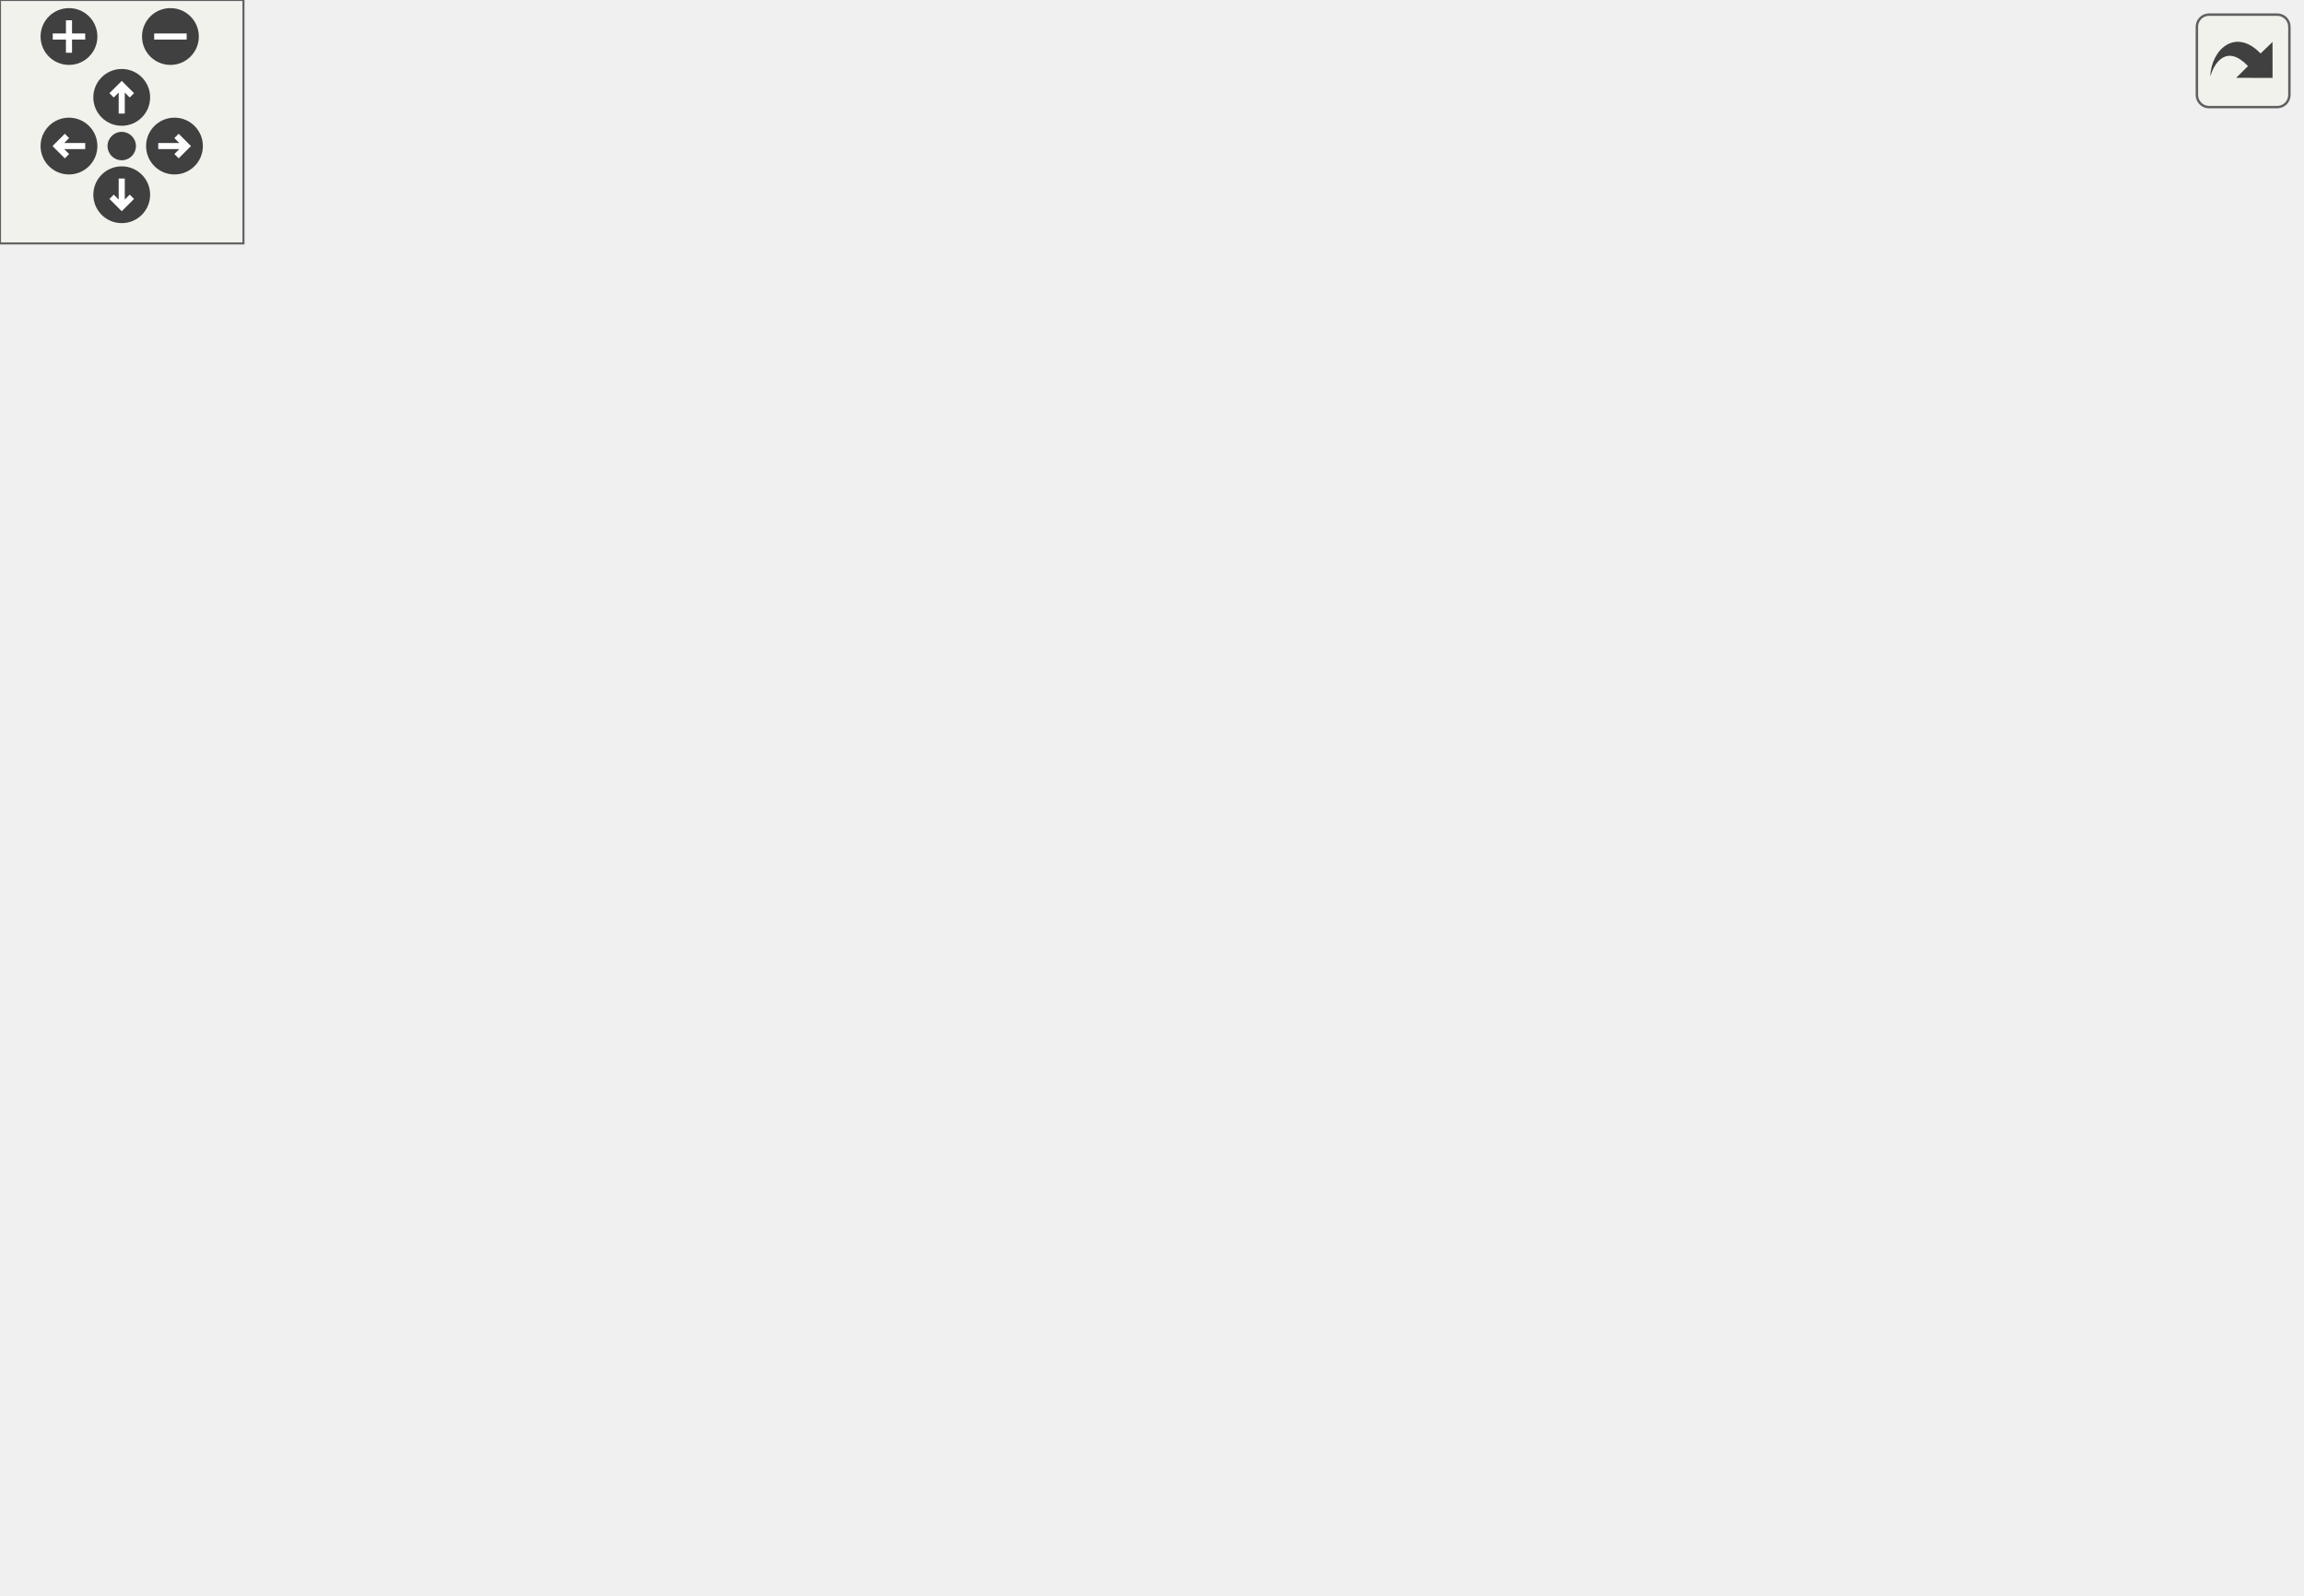
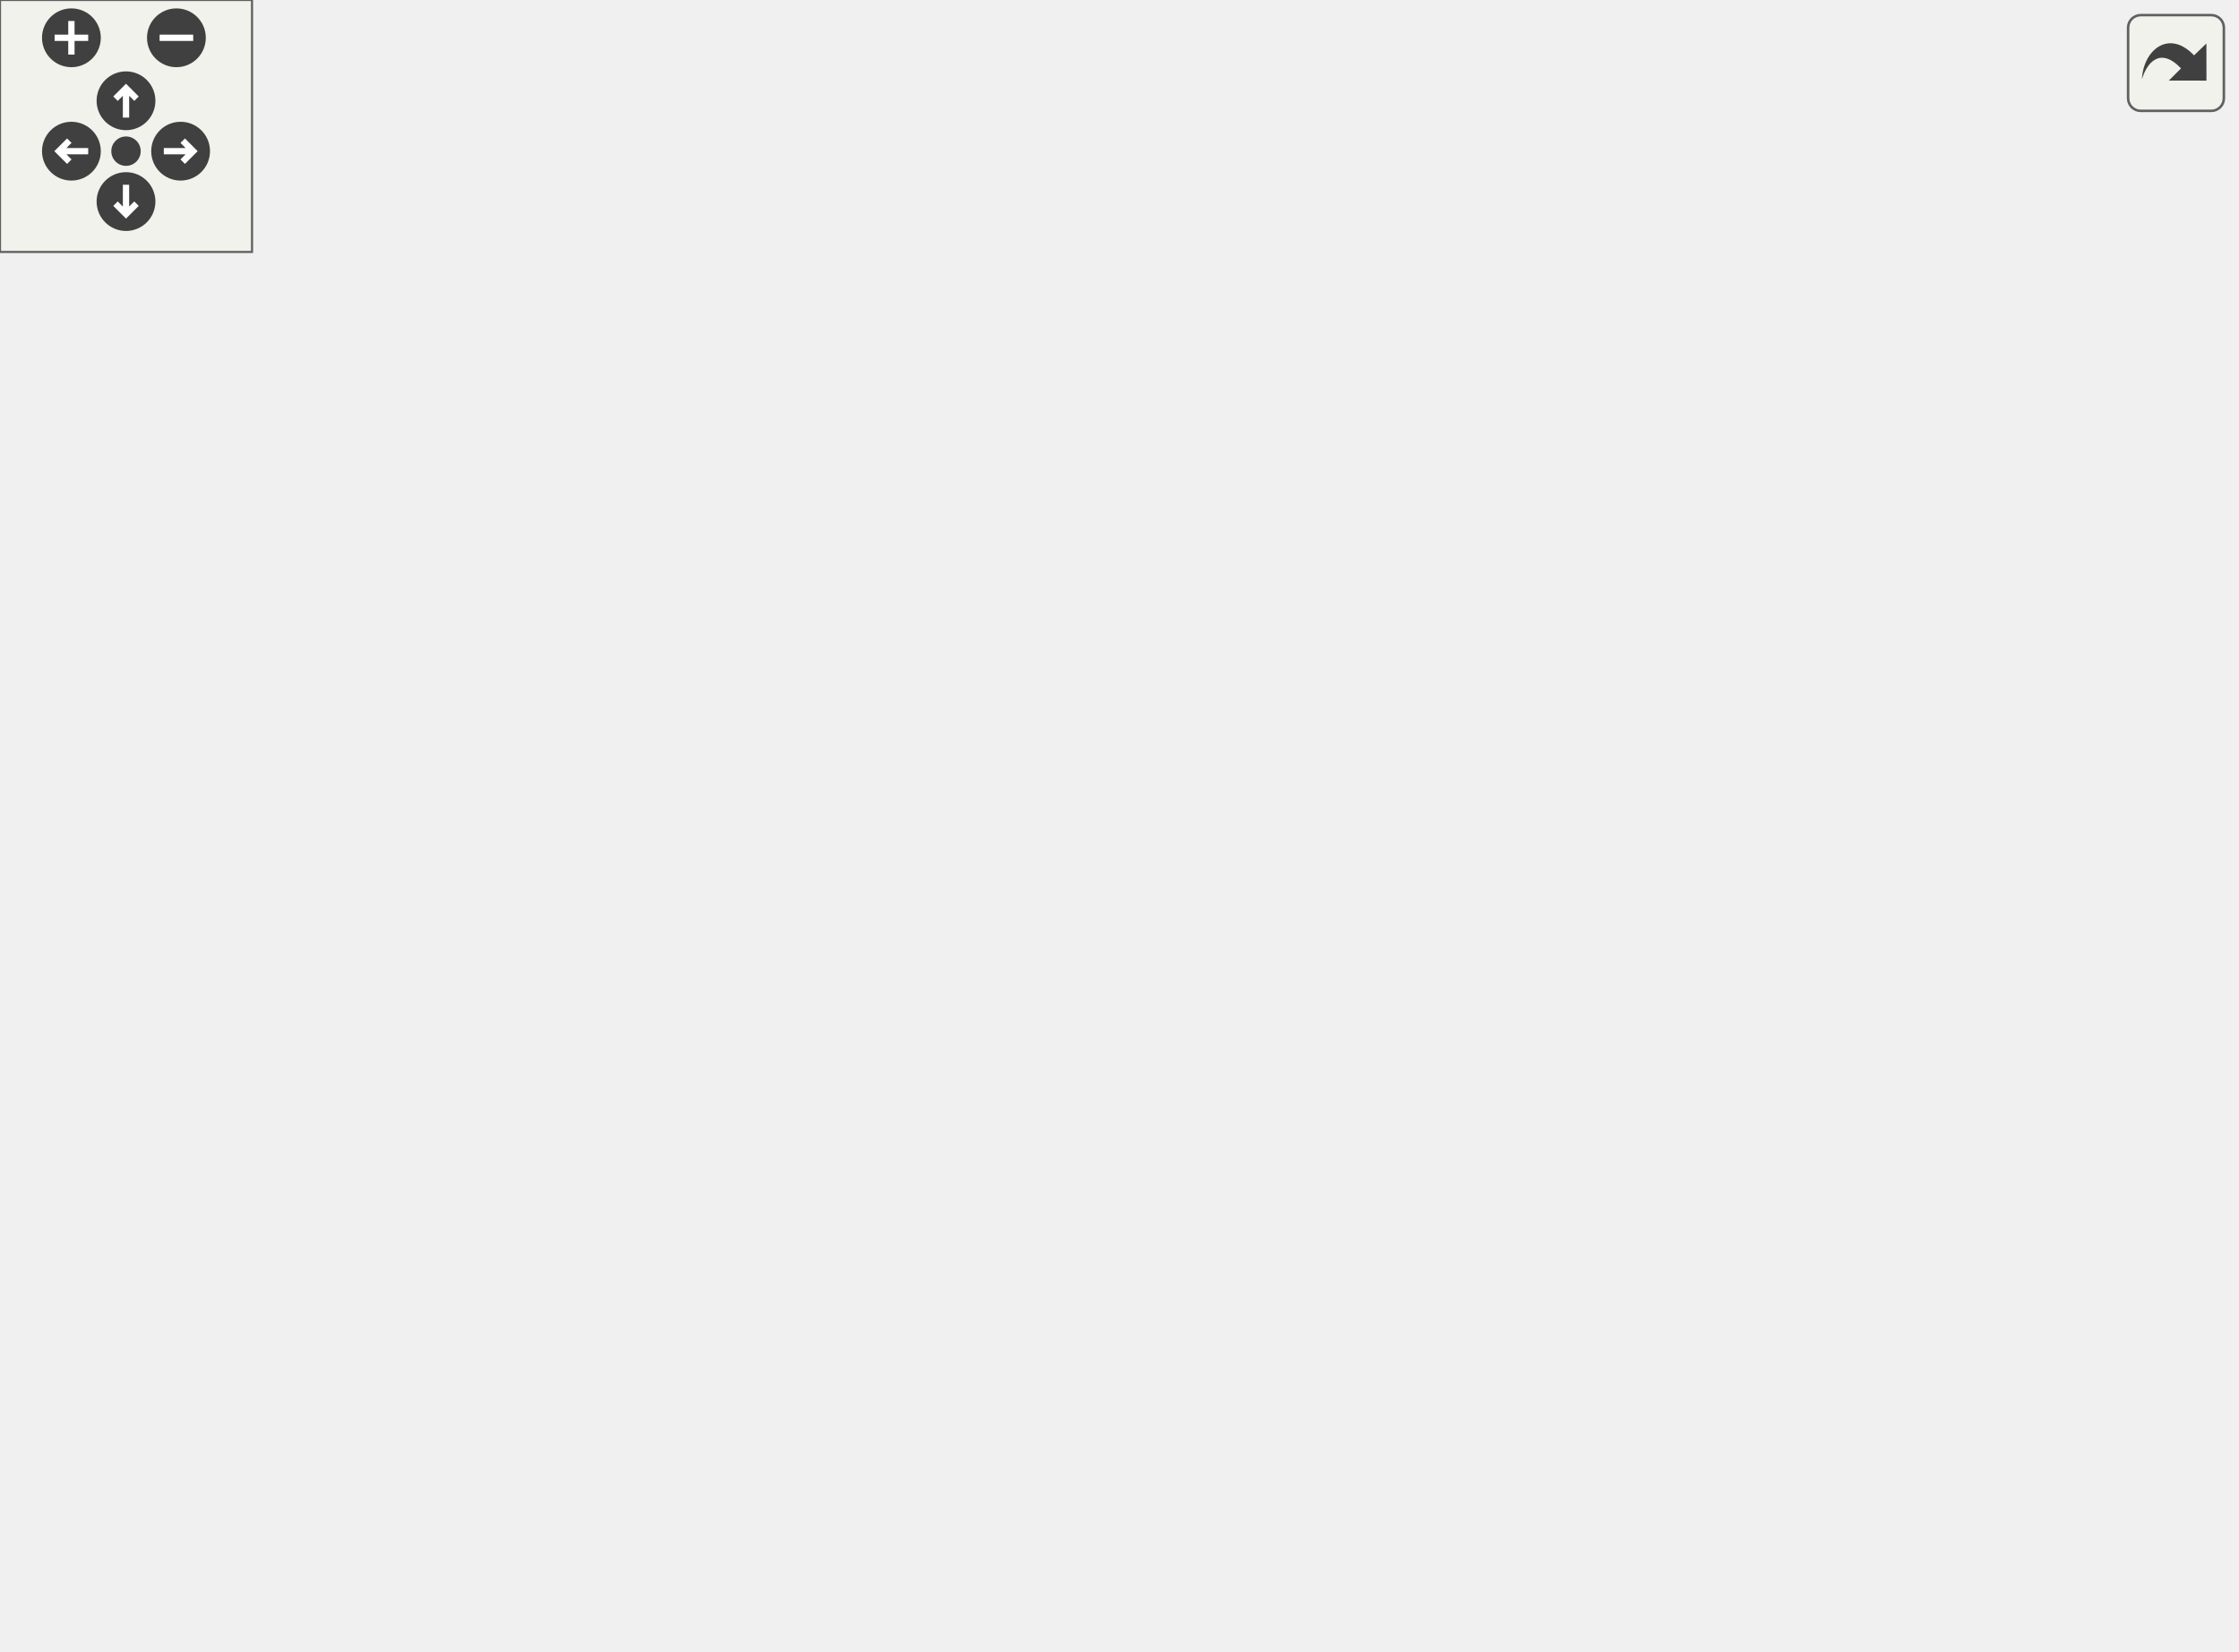
<svg xmlns="http://www.w3.org/2000/svg" xmlns:xlink="http://www.w3.org/1999/xlink" id="main" version="1.1" xml:space="preserve">
  <style type="text/css">
.edge:hover path { stroke: red; }
.edge:hover polygon { stroke: red; fill: red; }
</style>
  <defs>
    <circle id="rim" cx="0" cy="0" r="7" />
    <circle id="rim2" cx="0" cy="0" r="3.5" />
    <g id="zoomPlus">
      <use xlink:href="#rim" fill="#404040">
        <set attributeName="fill" to="#808080" begin="zoomplus.mouseover" end="zoomplus.mouseout" />
      </use>
      <path d="M-4,0h8M0,-4v8" fill="none" stroke="white" stroke-width="1.5" pointer-events="none" />
    </g>
    <g id="zoomMin">
      <use xlink:href="#rim" fill="#404040">
        <set attributeName="fill" to="#808080" begin="zoomminus.mouseover" end="zoomminus.mouseout" />
      </use>
      <path d="M-4,0h8" fill="none" stroke="white" stroke-width="1.5" pointer-events="none" />
    </g>
    <g id="dirArrow">
      <path fill="none" stroke="white" stroke-width="1.5" d="M0,-3.0v7 M-2.5,-0.5L0,-3.0L2.5,-0.5" />
    </g>
    <g id="resetDef">
      <use xlink:href="#rim2" fill="#404040">
        <set attributeName="fill" to="#808080" begin="reset.mouseover" end="reset.mouseout" />
      </use>
    </g>
  </defs>
  <svg id="graph" class="graph">
    <g id="viewport">
      <g id="node1" class="node">
        <g id="a_node1">
          <a xlink:title=" ">
-             <polygon fill="#bfbfbf" stroke="black" points="209.16,-302.5 209.16,-332.5 343.16,-332.5 343.16,-302.5 209.16,-302.5" />
-             <text text-anchor="start" x="217.16" y="-320.5" font-family="Helvetica,sans-Serif" font-size="10.00">/github/workspace/src</text>
-             <text text-anchor="middle" x="276.16" y="-309.5" font-family="Helvetica,sans-Serif" font-size="10.00">/voxel/VoxelCodecShuffle.h</text>
+             <polygon fill="#bfbfbf" stroke="black" points="172.77,-302.5 172.77,-332.5 306.77,-332.5 306.77,-302.5 172.77,-302.5" />
+             <text text-anchor="start" x="180.77" y="-320.5" font-family="Helvetica,sans-Serif" font-size="10.00">/github/workspace/src</text>
+             <text text-anchor="middle" x="239.77" y="-309.5" font-family="Helvetica,sans-Serif" font-size="10.00">/voxel/VoxelCodecShuffle.h</text>
          </a>
        </g>
      </g>
      <g id="node2" class="node">
        <g id="a_node2">
          <a xlink:title=" ">
-             <polygon fill="none" stroke="#bfbfbf" points="374.66,-73 374.66,-92 425.66,-92 425.66,-73 374.66,-73" />
-             <text text-anchor="middle" x="400.16" y="-80" font-family="Helvetica,sans-Serif" font-size="10.00">memory</text>
+             <polygon fill="none" stroke="#bfbfbf" points="129.27,-73 129.27,-92 180.27,-92 180.27,-73 129.27,-73" />
+             <text text-anchor="middle" x="154.77" y="-80" font-family="Helvetica,sans-Serif" font-size="10.00">memory</text>
          </a>
        </g>
      </g>
      <g id="edge1" class="edge">
-         <path fill="none" stroke="midnightblue" d="M343.34,-312.21C410.6,-303.93 510.83,-279.82 559.16,-210 596.94,-155.41 493.24,-112.72 435.66,-93.93" />
-         <polygon fill="midnightblue" stroke="midnightblue" points="436.42,-90.5 425.83,-90.81 434.3,-97.17 436.42,-90.5" />
+         <path fill="none" stroke="midnightblue" d="M172.77,-308.23C115.49,-297.04 37.46,-270.87 5.77,-210 -23.08,-154.58 66.65,-113.44 119.31,-94.71" />
+         <polygon fill="midnightblue" stroke="midnightblue" points="120.68,-97.94 128.99,-91.37 118.4,-91.32 120.68,-97.94" />
      </g>
      <g id="node3" class="node">
        <g id="a_node3">
          <a xlink:title=" ">
-             <polygon fill="none" stroke="#bfbfbf" points="29.16,-246.5 29.16,-265.5 75.16,-265.5 75.16,-246.5 29.16,-246.5" />
-             <text text-anchor="middle" x="52.16" y="-253.5" font-family="Helvetica,sans-Serif" font-size="10.00">cstring</text>
+             <polygon fill="none" stroke="#bfbfbf" points="343.77,-246.5 343.77,-265.5 389.77,-265.5 389.77,-246.5 343.77,-246.5" />
+             <text text-anchor="middle" x="366.77" y="-253.5" font-family="Helvetica,sans-Serif" font-size="10.00">cstring</text>
          </a>
        </g>
      </g>
      <g id="edge2" class="edge">
-         <path fill="none" stroke="midnightblue" d="M221.89,-302.49C185.65,-293.07 136.7,-280.24 84.92,-266.17" />
-         <polygon fill="midnightblue" stroke="midnightblue" points="85.79,-262.78 75.22,-263.54 83.95,-269.54 85.79,-262.78" />
+         <path fill="none" stroke="midnightblue" d="M269.87,-302.4C290.89,-292.55 318.74,-279.5 339.19,-269.92" />
+         <polygon fill="midnightblue" stroke="midnightblue" points="340.72,-273.07 348.29,-265.66 337.75,-266.73 340.72,-273.07" />
      </g>
      <g id="node4" class="node">
        <g id="a_node4">
          <a xlink:href="_voxel_fragment_types_8h.html" target="_top" xlink:title=" ">
-             <polygon fill="none" stroke="black" points="93.16,-246.5 93.16,-265.5 209.16,-265.5 209.16,-246.5 93.16,-246.5" />
-             <text text-anchor="middle" x="151.16" y="-253.5" font-family="Helvetica,sans-Serif" font-size="10.00">VoxelFragmentTypes.h</text>
+             <polygon fill="none" stroke="black" points="387.77,-190.5 387.77,-209.5 503.77,-209.5 503.77,-190.5 387.77,-190.5" />
+             <text text-anchor="middle" x="445.77" y="-197.5" font-family="Helvetica,sans-Serif" font-size="10.00">VoxelFragmentTypes.h</text>
          </a>
        </g>
      </g>
      <g id="edge3" class="edge">
-         <path fill="none" stroke="midnightblue" d="M246.53,-302.4C225.94,-292.59 198.68,-279.62 178.58,-270.05" />
-         <polygon fill="midnightblue" stroke="midnightblue" points="179.88,-266.8 169.35,-265.66 176.87,-273.12 179.88,-266.8" />
+         <path fill="none" stroke="midnightblue" d="M256.05,-302.4C274.3,-287.09 305.22,-262.6 334.77,-246 358.67,-232.58 387.38,-221.05 409.62,-213.02" />
+         <polygon fill="midnightblue" stroke="midnightblue" points="411.08,-216.21 419.34,-209.58 408.75,-209.62 411.08,-216.21" />
      </g>
      <g id="node8" class="node">
        <g id="a_node8">
          <a xlink:href="_voxel_utils_8h.html" target="_top" xlink:title=" ">
-             <polygon fill="none" stroke="black" points="204.16,-134.5 204.16,-153.5 272.16,-153.5 272.16,-134.5 204.16,-134.5" />
-             <text text-anchor="middle" x="238.16" y="-141.5" font-family="Helvetica,sans-Serif" font-size="10.00">VoxelUtils.h</text>
-           </a>
-         </g>
-       </g>
-       <g id="edge24" class="edge">
-         <path fill="none" stroke="midnightblue" d="M208.96,-311.03C142.66,-304.3 47.37,-290.62 20.16,-266 0.87,-248.55 6.98,-235.73 3.16,-210 1.85,-201.21 -2.51,-196.85 3.16,-190 26.86,-161.32 132.46,-150.75 193.74,-146.98" />
-         <polygon fill="midnightblue" stroke="midnightblue" points="194.12,-150.46 203.9,-146.39 193.72,-143.47 194.12,-150.46" />
+             <polygon fill="none" stroke="black" points="220.77,-134.5 220.77,-153.5 288.77,-153.5 288.77,-134.5 220.77,-134.5" />
+             <text text-anchor="middle" x="254.77" y="-141.5" font-family="Helvetica,sans-Serif" font-size="10.00">VoxelUtils.h</text>
+           </a>
+         </g>
+       </g>
+       <g id="edge25" class="edge">
+         <path fill="none" stroke="midnightblue" d="M241,-302.47C243.69,-271.7 250.11,-198.33 253.13,-163.7" />
+         <polygon fill="midnightblue" stroke="midnightblue" points="256.64,-163.83 254.02,-153.56 249.66,-163.22 256.64,-163.83" />
      </g>
      <g id="node13" class="node">
        <g id="a_node13">
          <a xlink:href="_voxel_codec_base_8h.html" target="_top" xlink:title=" ">
-             <polygon fill="none" stroke="black" points="227.16,-246.5 227.16,-265.5 325.16,-265.5 325.16,-246.5 227.16,-246.5" />
-             <text text-anchor="middle" x="276.16" y="-253.5" font-family="Helvetica,sans-Serif" font-size="10.00">VoxelCodecBase.h</text>
+             <polygon fill="none" stroke="black" points="113.77,-246.5 113.77,-265.5 211.77,-265.5 211.77,-246.5 113.77,-246.5" />
+             <text text-anchor="middle" x="162.77" y="-253.5" font-family="Helvetica,sans-Serif" font-size="10.00">VoxelCodecBase.h</text>
          </a>
        </g>
      </g>
      <g id="edge13" class="edge">
-         <path fill="none" stroke="midnightblue" d="M276.16,-302.4C276.16,-294.47 276.16,-284.46 276.16,-275.86" />
-         <polygon fill="midnightblue" stroke="midnightblue" points="279.66,-275.66 276.16,-265.66 272.66,-275.66 279.66,-275.66" />
+         <path fill="none" stroke="midnightblue" d="M221.52,-302.4C209.64,-293.22 194.16,-281.26 182.08,-271.92" />
+         <polygon fill="midnightblue" stroke="midnightblue" points="184.03,-269 173.97,-265.66 179.75,-274.54 184.03,-269" />
      </g>
      <g id="node14" class="node">
        <g id="a_node14">
          <a xlink:href="_allocation_handler_8h.html" target="_top" xlink:title=" ">
-             <polygon fill="none" stroke="black" points="270.66,-190.5 270.66,-209.5 371.66,-209.5 371.66,-190.5 270.66,-190.5" />
-             <text text-anchor="middle" x="321.16" y="-197.5" font-family="Helvetica,sans-Serif" font-size="10.00">AllocationHandler.h</text>
-           </a>
-         </g>
-       </g>
-       <g id="edge20" class="edge">
-         <path fill="none" stroke="midnightblue" d="M300.75,-302.29C313.25,-293.59 327.24,-281.19 334.16,-266 341,-250.98 336.09,-232.38 330.45,-218.94" />
-         <polygon fill="midnightblue" stroke="midnightblue" points="333.59,-217.38 326.18,-209.8 327.25,-220.34 333.59,-217.38" />
+             <polygon fill="none" stroke="black" points="268.27,-190.5 268.27,-209.5 369.27,-209.5 369.27,-190.5 268.27,-190.5" />
+             <text text-anchor="middle" x="318.77" y="-197.5" font-family="Helvetica,sans-Serif" font-size="10.00">AllocationHandler.h</text>
+           </a>
+         </g>
+       </g>
+       <g id="edge21" class="edge">
+         <path fill="none" stroke="midnightblue" d="M249.46,-302.34C264.01,-281.05 291.49,-240.89 307.12,-218.03" />
+         <polygon fill="midnightblue" stroke="midnightblue" points="310.08,-219.9 312.84,-209.67 304.31,-215.95 310.08,-219.9" />
      </g>
      <g id="node16" class="node">
        <g id="a_node16">
          <a xlink:href="_voxel_fragment_stream_8h.html" target="_top" xlink:title=" ">
-             <polygon fill="none" stroke="black" points="428.66,-190.5 428.66,-209.5 549.66,-209.5 549.66,-190.5 428.66,-190.5" />
-             <text text-anchor="middle" x="489.16" y="-197.5" font-family="Helvetica,sans-Serif" font-size="10.00">VoxelFragmentStream.h</text>
-           </a>
-         </g>
-       </g>
-       <g id="edge21" class="edge">
-         <path fill="none" stroke="midnightblue" d="M302.28,-302.34C343.72,-279.86 424,-236.33 464.51,-214.37" />
-         <polygon fill="midnightblue" stroke="midnightblue" points="466.32,-217.37 473.44,-209.52 462.98,-211.21 466.32,-217.37" />
+             <polygon fill="none" stroke="black" points="14.27,-190.5 14.27,-209.5 135.27,-209.5 135.27,-190.5 14.27,-190.5" />
+             <text text-anchor="middle" x="74.77" y="-197.5" font-family="Helvetica,sans-Serif" font-size="10.00">VoxelFragmentStream.h</text>
+           </a>
+         </g>
+       </g>
+       <g id="edge22" class="edge">
+         <path fill="none" stroke="midnightblue" d="M172.64,-302.63C148.96,-295.02 123.57,-283.45 104.77,-266 91.41,-253.6 83.52,-234.08 79.21,-219.67" />
+         <polygon fill="midnightblue" stroke="midnightblue" points="82.54,-218.6 76.58,-209.84 75.78,-220.41 82.54,-218.6" />
      </g>
      <g id="node5" class="node">
        <g id="a_node5">
          <a xlink:title=" ">
-             <polygon fill="none" stroke="#bfbfbf" points="126.66,-190.5 126.66,-209.5 175.66,-209.5 175.66,-190.5 126.66,-190.5" />
-             <text text-anchor="middle" x="151.16" y="-197.5" font-family="Helvetica,sans-Serif" font-size="10.00">cstddef</text>
+             <polygon fill="none" stroke="#bfbfbf" points="483.27,-134.5 483.27,-153.5 532.27,-153.5 532.27,-134.5 483.27,-134.5" />
+             <text text-anchor="middle" x="507.77" y="-141.5" font-family="Helvetica,sans-Serif" font-size="10.00">cstddef</text>
          </a>
        </g>
      </g>
      <g id="edge4" class="edge">
-         <path fill="none" stroke="midnightblue" d="M151.16,-246.08C151.16,-239.01 151.16,-228.86 151.16,-219.99" />
-         <polygon fill="midnightblue" stroke="midnightblue" points="154.66,-219.75 151.16,-209.75 147.66,-219.75 154.66,-219.75" />
+         <path fill="none" stroke="midnightblue" d="M455.73,-190.32C464.9,-182.34 478.71,-170.31 489.8,-160.65" />
+         <polygon fill="midnightblue" stroke="midnightblue" points="492.39,-163.04 497.63,-153.83 487.79,-157.76 492.39,-163.04" />
      </g>
      <g id="node6" class="node">
        <g id="a_node6">
          <a xlink:title=" ">
-             <polygon fill="none" stroke="#bfbfbf" points="12.66,-190.5 12.66,-209.5 51.66,-209.5 51.66,-190.5 12.66,-190.5" />
-             <text text-anchor="middle" x="32.16" y="-197.5" font-family="Helvetica,sans-Serif" font-size="10.00">utility</text>
+             <polygon fill="none" stroke="#bfbfbf" points="369.27,-134.5 369.27,-153.5 408.27,-153.5 408.27,-134.5 369.27,-134.5" />
+             <text text-anchor="middle" x="388.77" y="-141.5" font-family="Helvetica,sans-Serif" font-size="10.00">utility</text>
          </a>
        </g>
      </g>
      <g id="edge5" class="edge">
-         <path fill="none" stroke="midnightblue" d="M132.3,-246.44C112.89,-237.64 82.43,-223.81 60.19,-213.72" />
-         <polygon fill="midnightblue" stroke="midnightblue" points="61.48,-210.46 50.93,-209.52 58.59,-216.84 61.48,-210.46" />
+         <path fill="none" stroke="midnightblue" d="M436.61,-190.32C428.27,-182.42 415.74,-170.55 405.59,-160.94" />
+         <polygon fill="midnightblue" stroke="midnightblue" points="407.76,-158.17 398.1,-153.83 402.95,-163.25 407.76,-158.17" />
      </g>
      <g id="node7" class="node">
        <g id="a_node7">
          <a xlink:title=" ">
-             <polygon fill="none" stroke="#bfbfbf" points="70.16,-190.5 70.16,-209.5 108.16,-209.5 108.16,-190.5 70.16,-190.5" />
-             <text text-anchor="middle" x="89.16" y="-197.5" font-family="Helvetica,sans-Serif" font-size="10.00">tuple</text>
+             <polygon fill="none" stroke="#bfbfbf" points="426.77,-134.5 426.77,-153.5 464.77,-153.5 464.77,-134.5 426.77,-134.5" />
+             <text text-anchor="middle" x="445.77" y="-141.5" font-family="Helvetica,sans-Serif" font-size="10.00">tuple</text>
          </a>
        </g>
      </g>
      <g id="edge6" class="edge">
-         <path fill="none" stroke="midnightblue" d="M141.2,-246.32C132.03,-238.34 118.22,-226.31 107.13,-216.65" />
-         <polygon fill="midnightblue" stroke="midnightblue" points="109.14,-213.76 99.3,-209.83 104.54,-219.04 109.14,-213.76" />
+         <path fill="none" stroke="midnightblue" d="M445.77,-190.08C445.77,-183.01 445.77,-172.86 445.77,-163.99" />
+         <polygon fill="midnightblue" stroke="midnightblue" points="449.27,-163.75 445.77,-153.75 442.27,-163.75 449.27,-163.75" />
      </g>
      <g id="edge7" class="edge">
-         <path fill="none" stroke="midnightblue" d="M157.98,-246.37C172.41,-228.14 206.19,-185.43 224.97,-161.68" />
-         <polygon fill="midnightblue" stroke="midnightblue" points="227.9,-163.61 231.36,-153.59 222.41,-159.26 227.9,-163.61" />
+         <path fill="none" stroke="midnightblue" d="M415.51,-190.44C382.82,-181.2 330.59,-166.44 294.59,-156.26" />
+         <polygon fill="midnightblue" stroke="midnightblue" points="295.47,-152.87 284.89,-153.52 293.56,-159.61 295.47,-152.87" />
      </g>
      <g id="edge8" class="edge">
-         <path fill="none" stroke="midnightblue" d="M261.37,-134.48C289.16,-124.27 335.88,-107.11 367.35,-95.55" />
-         <polygon fill="midnightblue" stroke="midnightblue" points="368.81,-98.74 376.99,-92.01 366.4,-92.17 368.81,-98.74" />
+         <path fill="none" stroke="midnightblue" d="M240.44,-134.48C224.11,-124.75 197.17,-108.73 177.86,-97.24" />
+         <polygon fill="midnightblue" stroke="midnightblue" points="179.46,-94.11 169.07,-92.01 175.88,-100.13 179.46,-94.11" />
      </g>
      <g id="node9" class="node">
        <g id="a_node9">
          <a xlink:title=" ">
-             <polygon fill="none" stroke="#bfbfbf" points="124.16,-67.5 124.16,-97.5 228.16,-97.5 228.16,-67.5 124.16,-67.5" />
-             <text text-anchor="start" x="132.16" y="-85.5" font-family="Helvetica,sans-Serif" font-size="10.00">boost/multiprecision</text>
-             <text text-anchor="middle" x="176.16" y="-74.5" font-family="Helvetica,sans-Serif" font-size="10.00">/cpp_int.hpp</text>
+             <polygon fill="none" stroke="#bfbfbf" points="295.77,-67.5 295.77,-97.5 399.77,-97.5 399.77,-67.5 295.77,-67.5" />
+             <text text-anchor="start" x="303.77" y="-85.5" font-family="Helvetica,sans-Serif" font-size="10.00">boost/multiprecision</text>
+             <text text-anchor="middle" x="347.77" y="-74.5" font-family="Helvetica,sans-Serif" font-size="10.00">/cpp_int.hpp</text>
          </a>
        </g>
      </g>
      <g id="edge9" class="edge">
-         <path fill="none" stroke="midnightblue" d="M229.27,-134.48C221.19,-126.72 208.92,-114.94 198.21,-104.66" />
-         <polygon fill="midnightblue" stroke="midnightblue" points="200.41,-101.92 190.77,-97.52 195.56,-106.97 200.41,-101.92" />
+         <path fill="none" stroke="midnightblue" d="M268.1,-134.48C280.81,-126.34 300.43,-113.79 317.01,-103.18" />
+         <polygon fill="midnightblue" stroke="midnightblue" points="319.31,-105.86 325.85,-97.52 315.54,-99.96 319.31,-105.86" />
      </g>
      <g id="node10" class="node">
        <g id="a_node10">
          <a xlink:href="_lib_morton_8h.html" target="_top" xlink:title=" ">
-             <polygon fill="none" stroke="black" points="246.16,-73 246.16,-92 314.16,-92 314.16,-73 246.16,-73" />
-             <text text-anchor="middle" x="280.16" y="-80" font-family="Helvetica,sans-Serif" font-size="10.00">LibMorton.h</text>
+             <polygon fill="none" stroke="black" points="209.77,-73 209.77,-92 277.77,-92 277.77,-73 209.77,-73" />
+             <text text-anchor="middle" x="243.77" y="-80" font-family="Helvetica,sans-Serif" font-size="10.00">LibMorton.h</text>
          </a>
        </g>
      </g>
      <g id="edge10" class="edge">
-         <path fill="none" stroke="midnightblue" d="M244.18,-134.48C250.41,-125.64 260.33,-111.59 268.18,-100.48" />
-         <polygon fill="midnightblue" stroke="midnightblue" points="271.24,-102.2 274.15,-92.01 265.53,-98.16 271.24,-102.2" />
+         <path fill="none" stroke="midnightblue" d="M253.19,-134.48C251.64,-126.08 249.22,-112.98 247.22,-102.16" />
+         <polygon fill="midnightblue" stroke="midnightblue" points="250.6,-101.21 245.34,-92.01 243.72,-102.48 250.6,-101.21" />
      </g>
      <g id="node11" class="node">
        <g id="a_node11">
          <a xlink:title=" ">
-             <polygon fill="none" stroke="#bfbfbf" points="125.16,-0.5 125.16,-30.5 271.16,-30.5 271.16,-0.5 125.16,-0.5" />
-             <text text-anchor="start" x="133.16" y="-18.5" font-family="Helvetica,sans-Serif" font-size="10.00">../../lib/libmorton</text>
-             <text text-anchor="middle" x="198.16" y="-7.5" font-family="Helvetica,sans-Serif" font-size="10.00">/include/libmorton/morton2D.h</text>
+             <polygon fill="none" stroke="#bfbfbf" points="88.77,-0.5 88.77,-30.5 234.77,-30.5 234.77,-0.5 88.77,-0.5" />
+             <text text-anchor="start" x="96.77" y="-18.5" font-family="Helvetica,sans-Serif" font-size="10.00">../../lib/libmorton</text>
+             <text text-anchor="middle" x="161.77" y="-7.5" font-family="Helvetica,sans-Serif" font-size="10.00">/include/libmorton/morton2D.h</text>
          </a>
        </g>
      </g>
      <g id="edge11" class="edge">
-         <path fill="none" stroke="midnightblue" d="M269.1,-72.73C257.59,-63.61 239.16,-49 223.97,-36.96" />
-         <polygon fill="midnightblue" stroke="midnightblue" points="225.94,-34.06 215.93,-30.59 221.59,-39.54 225.94,-34.06" />
+         <path fill="none" stroke="midnightblue" d="M232.71,-72.73C221.2,-63.61 202.78,-49 187.59,-36.96" />
+         <polygon fill="midnightblue" stroke="midnightblue" points="189.56,-34.06 179.54,-30.59 185.21,-39.54 189.56,-34.06" />
      </g>
      <g id="node12" class="node">
        <g id="a_node12">
          <a xlink:title=" ">
-             <polygon fill="none" stroke="#bfbfbf" points="289.16,-0.5 289.16,-30.5 435.16,-30.5 435.16,-0.5 289.16,-0.5" />
-             <text text-anchor="start" x="297.16" y="-18.5" font-family="Helvetica,sans-Serif" font-size="10.00">../../lib/libmorton</text>
-             <text text-anchor="middle" x="362.16" y="-7.5" font-family="Helvetica,sans-Serif" font-size="10.00">/include/libmorton/morton3D.h</text>
+             <polygon fill="none" stroke="#bfbfbf" points="252.77,-0.5 252.77,-30.5 398.77,-30.5 398.77,-0.5 252.77,-0.5" />
+             <text text-anchor="start" x="260.77" y="-18.5" font-family="Helvetica,sans-Serif" font-size="10.00">../../lib/libmorton</text>
+             <text text-anchor="middle" x="325.77" y="-7.5" font-family="Helvetica,sans-Serif" font-size="10.00">/include/libmorton/morton3D.h</text>
          </a>
        </g>
      </g>
      <g id="edge12" class="edge">
-         <path fill="none" stroke="midnightblue" d="M291.22,-72.73C302.73,-63.61 321.15,-49 336.34,-36.96" />
-         <polygon fill="midnightblue" stroke="midnightblue" points="338.72,-39.54 344.38,-30.59 334.37,-34.06 338.72,-39.54" />
+         <path fill="none" stroke="midnightblue" d="M254.83,-72.73C266.34,-63.61 284.77,-49 299.96,-36.96" />
+         <polygon fill="midnightblue" stroke="midnightblue" points="302.33,-39.54 308,-30.59 297.99,-34.06 302.33,-39.54" />
      </g>
      <g id="edge14" class="edge">
-         <path fill="none" stroke="midnightblue" d="M320.99,-246.42C342.43,-239.99 366.55,-228.92 381.16,-210 405.5,-178.47 405.06,-129.02 402.61,-102.24" />
-         <polygon fill="midnightblue" stroke="midnightblue" points="406.09,-101.82 401.51,-92.27 399.13,-102.6 406.09,-101.82" />
+         <path fill="none" stroke="midnightblue" d="M162.36,-246.26C161.12,-219.65 157.37,-139.21 155.65,-102.34" />
+         <polygon fill="midnightblue" stroke="midnightblue" points="159.13,-101.85 155.17,-92.02 152.14,-102.17 159.13,-101.85" />
      </g>
      <g id="edge15" class="edge">
-         <path fill="none" stroke="midnightblue" d="M273.18,-246.37C267.02,-228.54 252.77,-187.3 244.47,-163.27" />
-         <polygon fill="midnightblue" stroke="midnightblue" points="247.7,-161.9 241.13,-153.59 241.08,-164.19 247.7,-161.9" />
+         <path fill="none" stroke="midnightblue" d="M169.99,-246.37C185.31,-228.05 221.28,-185.05 241.09,-161.36" />
+         <polygon fill="midnightblue" stroke="midnightblue" points="243.85,-163.51 247.58,-153.59 238.48,-159.02 243.85,-163.51" />
      </g>
      <g id="edge16" class="edge">
-         <path fill="none" stroke="midnightblue" d="M283.59,-246.08C290.01,-238.38 299.46,-227.03 307.28,-217.65" />
-         <polygon fill="midnightblue" stroke="midnightblue" points="310.15,-219.67 313.87,-209.75 304.77,-215.19 310.15,-219.67" />
+         <path fill="none" stroke="midnightblue" d="M187.49,-246.44C213.62,-237.4 255.03,-223.06 284.35,-212.92" />
+         <polygon fill="midnightblue" stroke="midnightblue" points="285.86,-216.1 294.17,-209.52 283.57,-209.48 285.86,-216.1" />
      </g>
      <g id="edge17" class="edge">
-         <path fill="none" stroke="midnightblue" d="M318.25,-190.35C314.4,-177.24 309.19,-151.97 319.16,-134 329.06,-116.15 348.19,-103.79 365.37,-95.76" />
-         <polygon fill="midnightblue" stroke="midnightblue" points="366.86,-98.93 374.65,-91.74 364.08,-92.51 366.86,-98.93" />
-       </g>
-       <g id="edge19" class="edge">
-         <path fill="none" stroke="midnightblue" d="M307.82,-190.32C295,-181.98 275.37,-169.21 260.22,-159.35" />
-         <polygon fill="midnightblue" stroke="midnightblue" points="261.75,-156.17 251.46,-153.65 257.93,-162.04 261.75,-156.17" />
+         <path fill="none" stroke="midnightblue" d="M287.62,-190.4C265.07,-183.16 234.65,-171.19 211.77,-154 192.18,-139.28 175.34,-116.39 165.14,-100.71" />
+         <polygon fill="midnightblue" stroke="midnightblue" points="167.97,-98.63 159.69,-92.02 162.04,-102.35 167.97,-98.63" />
+       </g>
+       <g id="edge18" class="edge">
+         <path fill="none" stroke="midnightblue" d="M330.02,-190.32C340.57,-182.18 356.57,-169.84 369.21,-160.09" />
+         <polygon fill="midnightblue" stroke="midnightblue" points="371.54,-162.71 377.32,-153.83 367.26,-157.17 371.54,-162.71" />
+       </g>
+       <g id="edge20" class="edge">
+         <path fill="none" stroke="midnightblue" d="M308.49,-190.32C298.93,-182.26 284.49,-170.08 272.99,-160.37" />
+         <polygon fill="midnightblue" stroke="midnightblue" points="275.14,-157.61 265.24,-153.83 270.63,-162.96 275.14,-157.61" />
      </g>
      <g id="node15" class="node">
        <g id="a_node15">
          <a xlink:title=" ">
-             <polygon fill="none" stroke="#bfbfbf" points="328.16,-134.5 328.16,-153.5 372.16,-153.5 372.16,-134.5 328.16,-134.5" />
-             <text text-anchor="middle" x="350.16" y="-141.5" font-family="Helvetica,sans-Serif" font-size="10.00">vector</text>
-           </a>
-         </g>
-       </g>
-       <g id="edge18" class="edge">
-         <path fill="none" stroke="midnightblue" d="M325.95,-190.08C329.92,-182.69 335.68,-171.95 340.59,-162.81" />
-         <polygon fill="midnightblue" stroke="midnightblue" points="343.81,-164.22 345.46,-153.75 337.64,-160.91 343.81,-164.22" />
-       </g>
-       <g id="edge22" class="edge">
-         <path fill="none" stroke="midnightblue" d="M482.47,-190.32C467.78,-171.26 432.48,-125.45 413.23,-100.46" />
-         <polygon fill="midnightblue" stroke="midnightblue" points="415.8,-98.07 406.93,-92.28 410.26,-102.34 415.8,-98.07" />
+             <polygon fill="none" stroke="#bfbfbf" points="306.77,-134.5 306.77,-153.5 350.77,-153.5 350.77,-134.5 306.77,-134.5" />
+             <text text-anchor="middle" x="328.77" y="-141.5" font-family="Helvetica,sans-Serif" font-size="10.00">vector</text>
+           </a>
+         </g>
+       </g>
+       <g id="edge19" class="edge">
+         <path fill="none" stroke="midnightblue" d="M320.42,-190.08C321.75,-182.93 323.65,-172.64 325.31,-163.69" />
+         <polygon fill="midnightblue" stroke="midnightblue" points="328.77,-164.22 327.15,-153.75 321.89,-162.95 328.77,-164.22" />
      </g>
      <g id="edge23" class="edge">
-         <path fill="none" stroke="midnightblue" d="M449.39,-190.44C403.93,-180.66 329.72,-164.7 282.45,-154.53" />
-         <polygon fill="midnightblue" stroke="midnightblue" points="283.01,-151.07 272.5,-152.39 281.54,-157.91 283.01,-151.07" />
+         <path fill="none" stroke="midnightblue" d="M80.78,-190.32C93.93,-171.34 125.44,-125.85 142.8,-100.79" />
+         <polygon fill="midnightblue" stroke="midnightblue" points="145.87,-102.5 148.69,-92.28 140.12,-98.51 145.87,-102.5" />
+       </g>
+       <g id="edge24" class="edge">
+         <path fill="none" stroke="midnightblue" d="M103.29,-190.44C133.84,-181.28 182.48,-166.69 216.37,-156.52" />
+         <polygon fill="midnightblue" stroke="midnightblue" points="217.81,-159.74 226.38,-153.52 215.8,-153.04 217.81,-159.74" />
      </g>
    </g>
  </svg>
  <g id="navigator" transform="translate(0 0)" fill="#404254">
    <rect fill="#f2f5e9" fill-opacity="0.5" stroke="#606060" stroke-width=".5" x="0" y="0" width="60" height="60" />
    <use id="zoomplus" xlink:href="#zoomPlus" x="17" y="9" />
    <use id="zoomminus" xlink:href="#zoomMin" x="42" y="9" />
    <use id="reset" xlink:href="#resetDef" x="30" y="36" />
    <g id="arrowUp" xlink:href="#dirArrow" transform="translate(30 24)">
      <use xlink:href="#rim" fill="#404040">
        <set attributeName="fill" to="#808080" begin="arrowUp.mouseover" end="arrowUp.mouseout" />
      </use>
      <path fill="none" stroke="white" stroke-width="1.5" d="M0,-3.0v7 M-2.5,-0.5L0,-3.0L2.5,-0.5" />
    </g>
    <g id="arrowRight" xlink:href="#dirArrow" transform="rotate(90) translate(36 -43)">
      <use xlink:href="#rim" fill="#404040">
        <set attributeName="fill" to="#808080" begin="arrowRight.mouseover" end="arrowRight.mouseout" />
      </use>
      <path fill="none" stroke="white" stroke-width="1.5" d="M0,-3.0v7 M-2.5,-0.5L0,-3.0L2.5,-0.5" />
    </g>
    <g id="arrowDown" xlink:href="#dirArrow" transform="rotate(180) translate(-30 -48)">
      <use xlink:href="#rim" fill="#404040">
        <set attributeName="fill" to="#808080" begin="arrowDown.mouseover" end="arrowDown.mouseout" />
      </use>
      <path fill="none" stroke="white" stroke-width="1.5" d="M0,-3.0v7 M-2.5,-0.5L0,-3.0L2.5,-0.5" />
    </g>
    <g id="arrowLeft" xlink:href="#dirArrow" transform="rotate(270) translate(-36 17)">
      <use xlink:href="#rim" fill="#404040">
        <set attributeName="fill" to="#808080" begin="arrowLeft.mouseover" end="arrowLeft.mouseout" />
      </use>
      <path fill="none" stroke="white" stroke-width="1.5" d="M0,-3.0v7 M-2.5,-0.5L0,-3.0L2.5,-0.5" />
    </g>
  </g>
  <svg viewBox="0 0 15 15" width="100%" height="30px" preserveAspectRatio="xMaxYMin meet">
    <g id="arrow_out" transform="scale(0.3 0.3)">
      <a xlink:href="_voxel_codec_shuffle_8h__incl_org.svg" target="_base">
        <rect id="button" ry="5" rx="5" y="6" x="6" height="38" width="38" fill="#f2f5e9" fill-opacity="0.5" stroke="#606060" stroke-width="1.0" />
        <path id="arrow" d="M 11.5,31.437 C 11.94,20.098 22.043,11.323 32.159,21.979 L 37.069,17.246 C 37.069,17.246 37.088,32 37.088,32 L 22.16,31.978 C 22.16,31.978 26.998,27.14 26.998,27.14 C 18.529,18.264 13.292,25.23 11.5,31.437 z" style="fill:#404040;" />
      </a>
    </g>
  </svg>
</svg>
